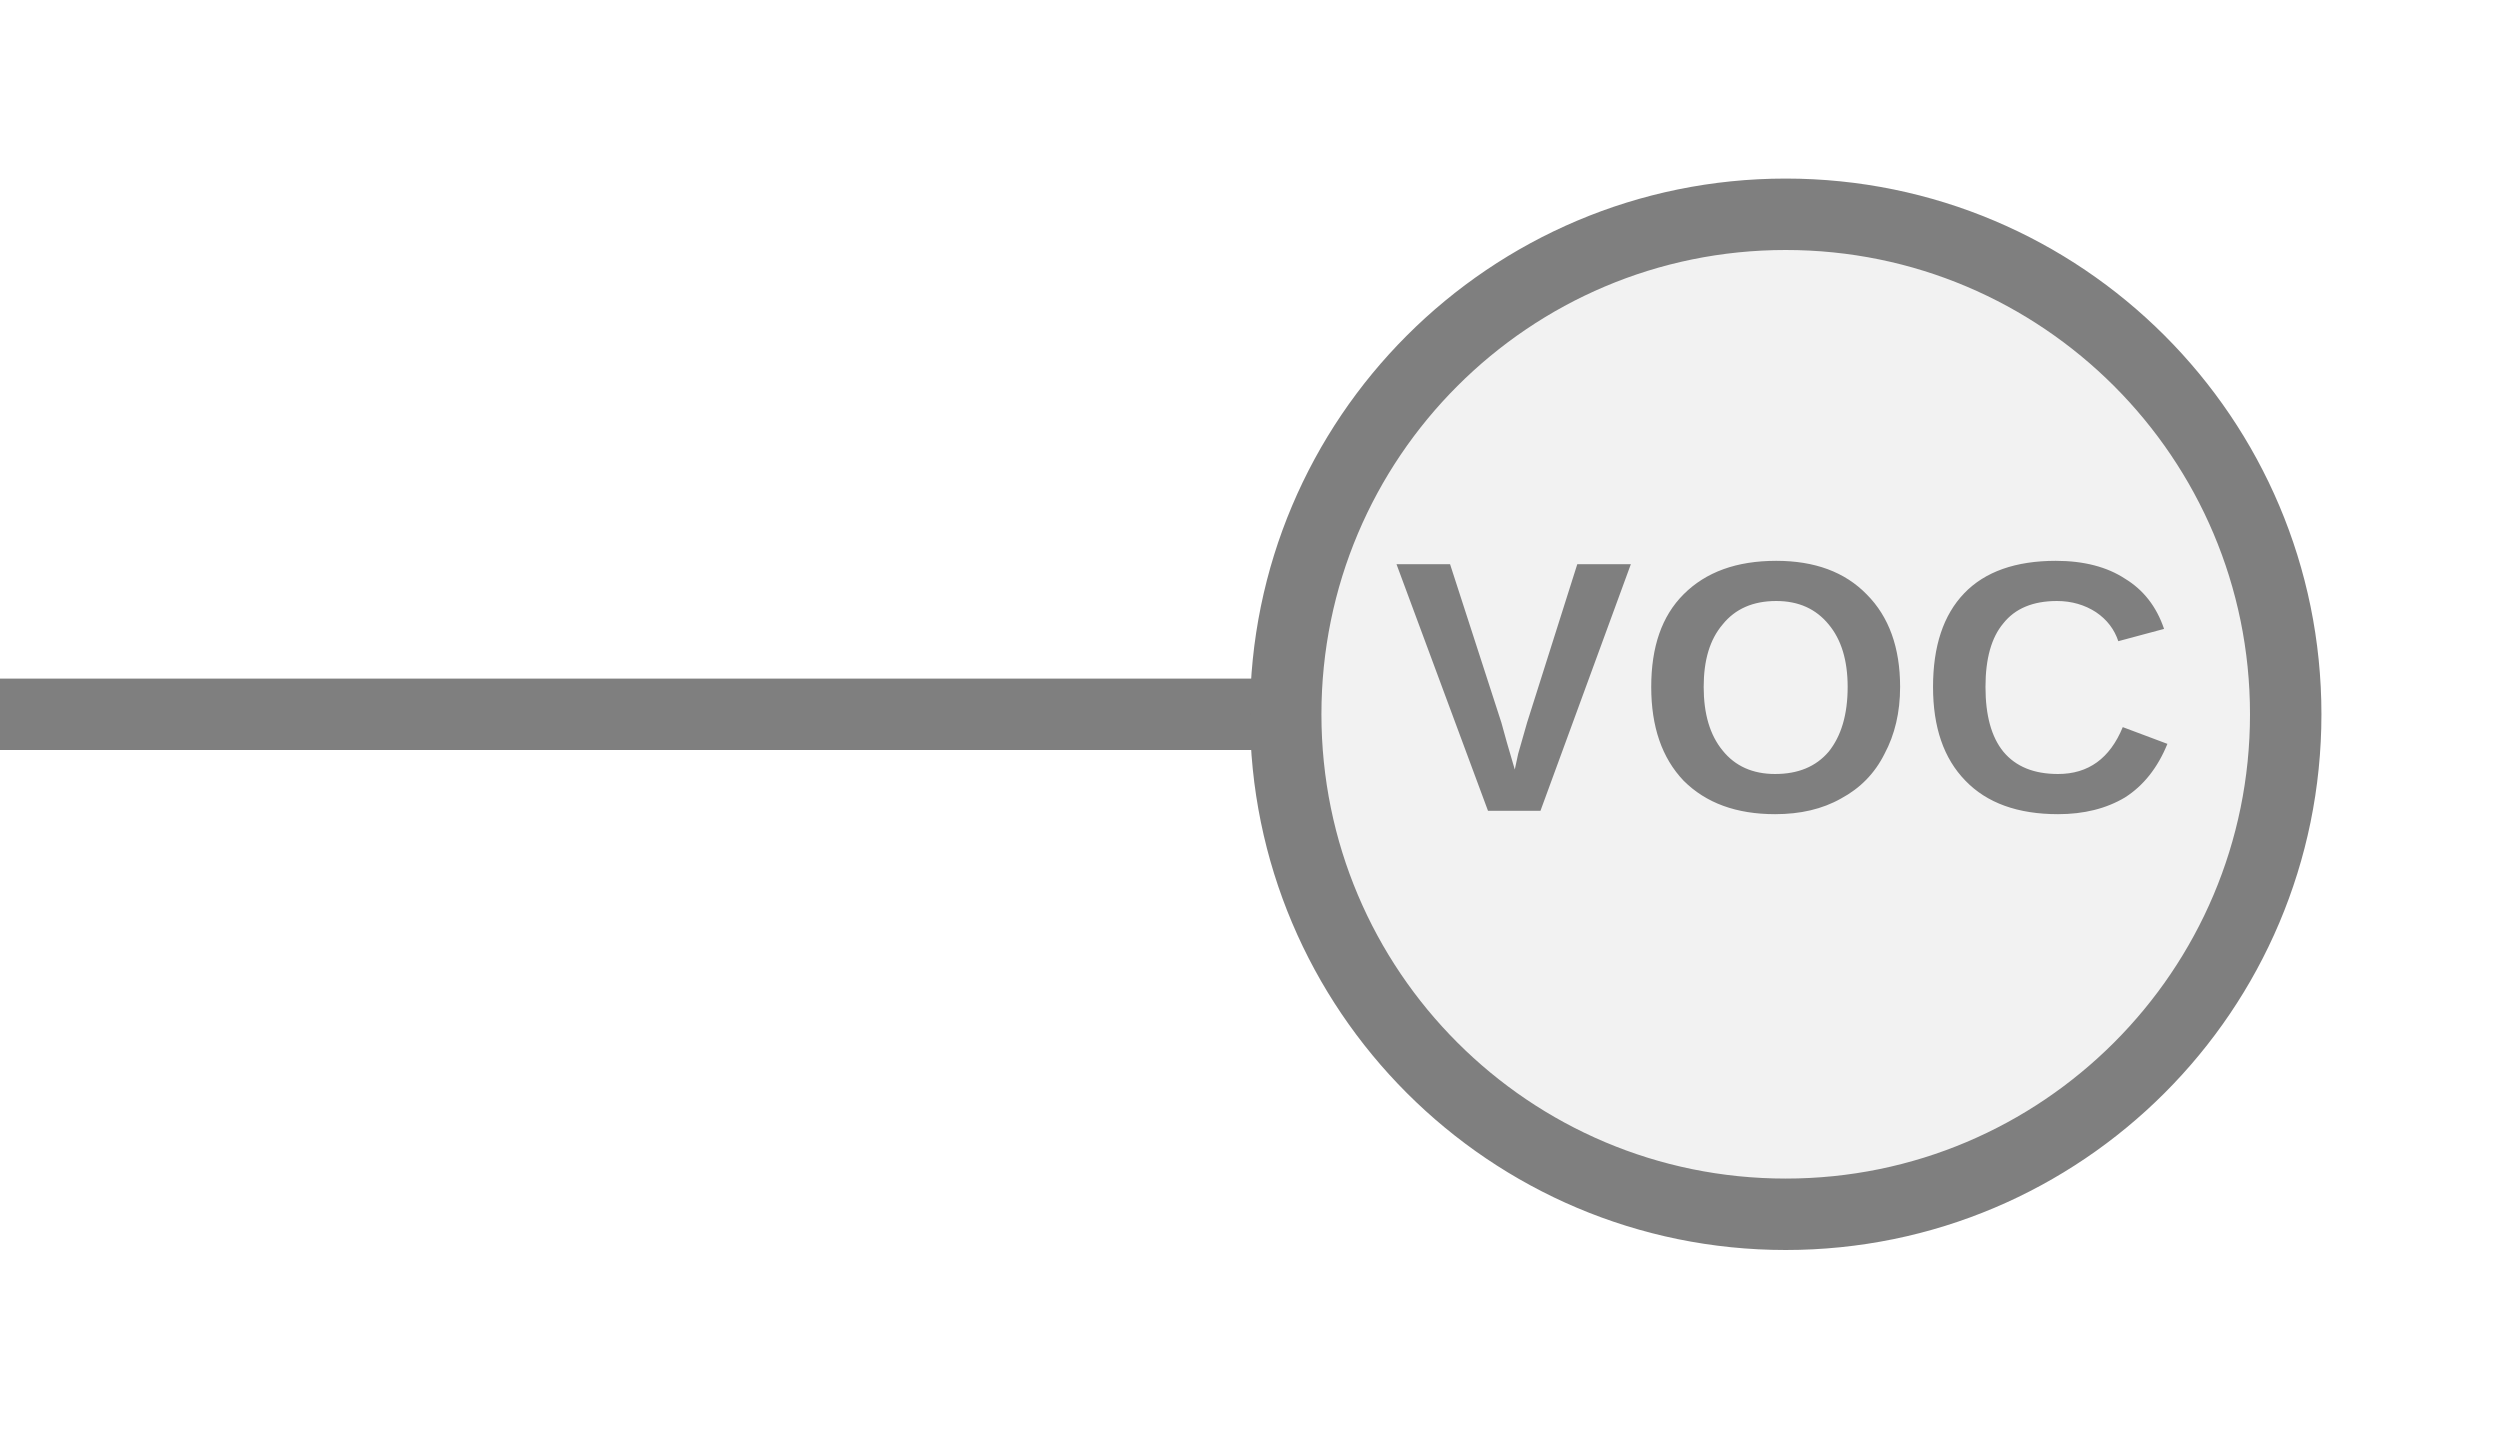
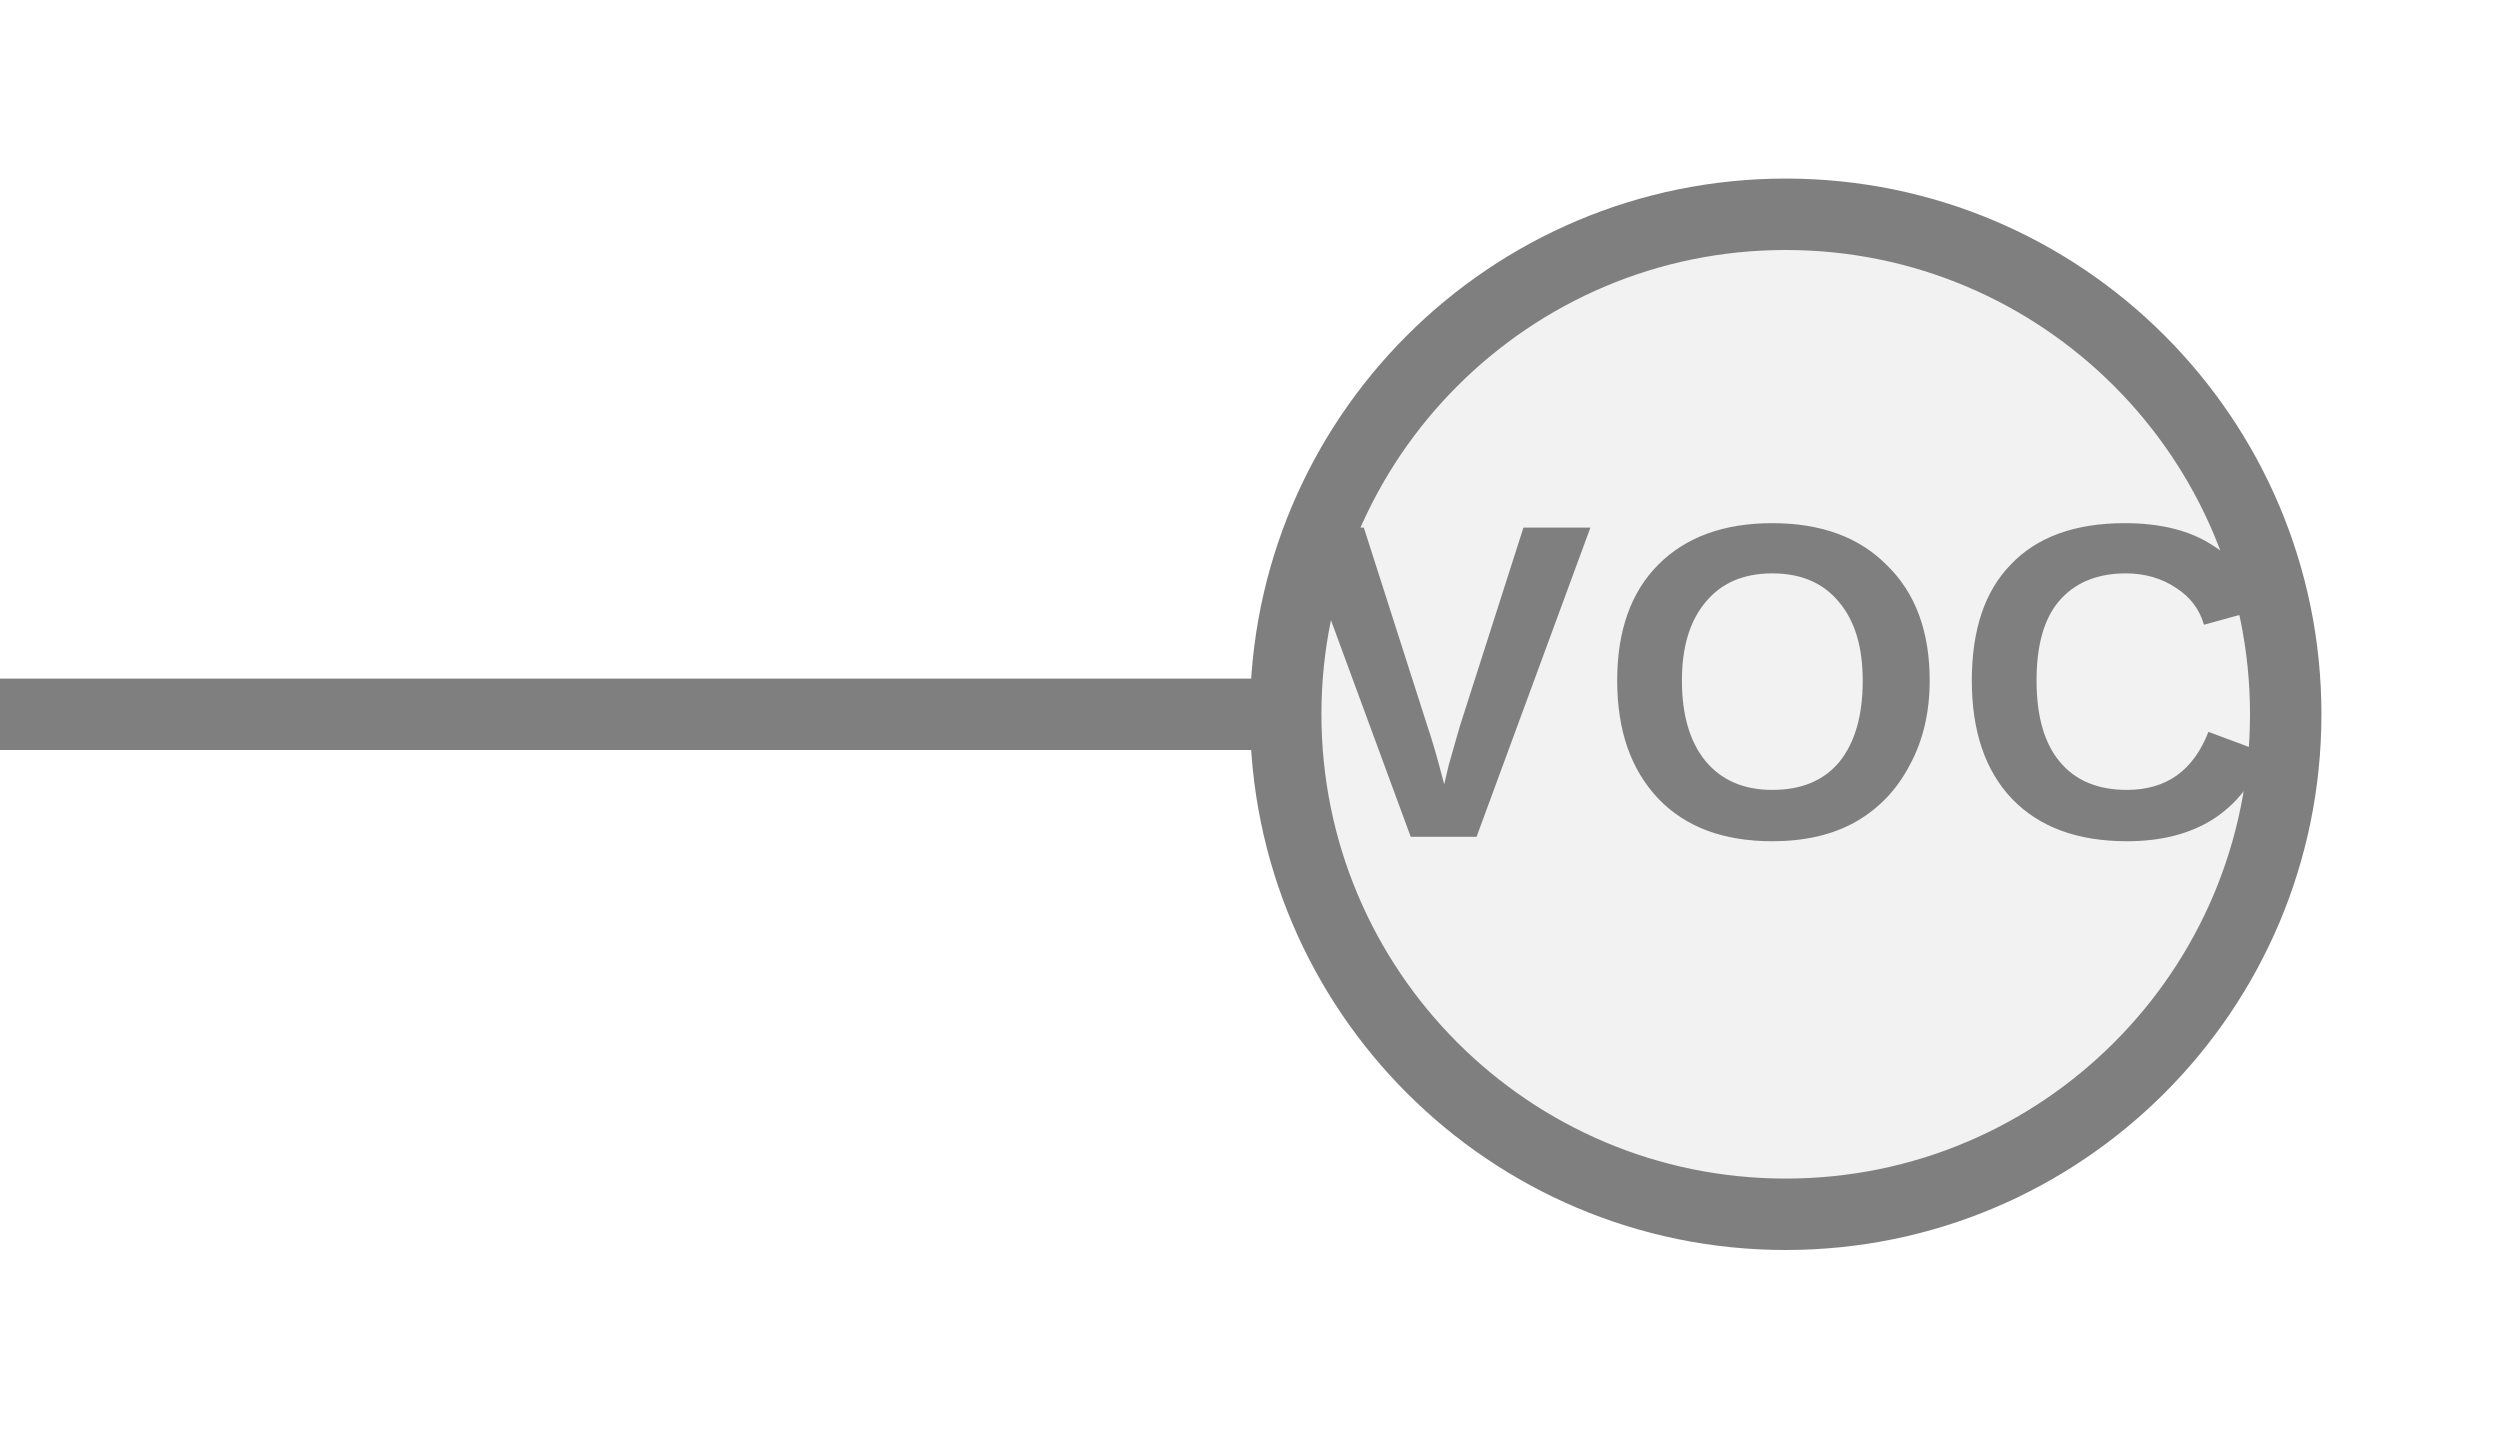
<svg xmlns="http://www.w3.org/2000/svg" width="35px" height="20px" viewBox="0 0 35 20">
  <line x1="0" y1="10" x2="18" y2="10" stroke="#7f7f7f" stroke-width="1" stroke-linecap="round" />
  <circle cx="25" cy="10" r="7" fill="#f2f2f2" stroke="#7f7f7f" stroke-width="1" />
-   <text x="25" y="9.928" fill="#7f7f7f" font-family="Arial, Helvetica, sans-serif" font-size="5.012px" font-style="normal" font-weight="600" letter-spacing="0.01em" text-anchor="middle" dominant-baseline="middle">VOC</text>
+   <text x="25" y="9.928" fill="#7f7f7f" font-family="Arial, Helvetica, sans-serif" font-size="6.3px" font-style="normal" font-weight="600" letter-spacing="0.01em" text-anchor="middle" dominant-baseline="middle">VOC</text>
</svg>
